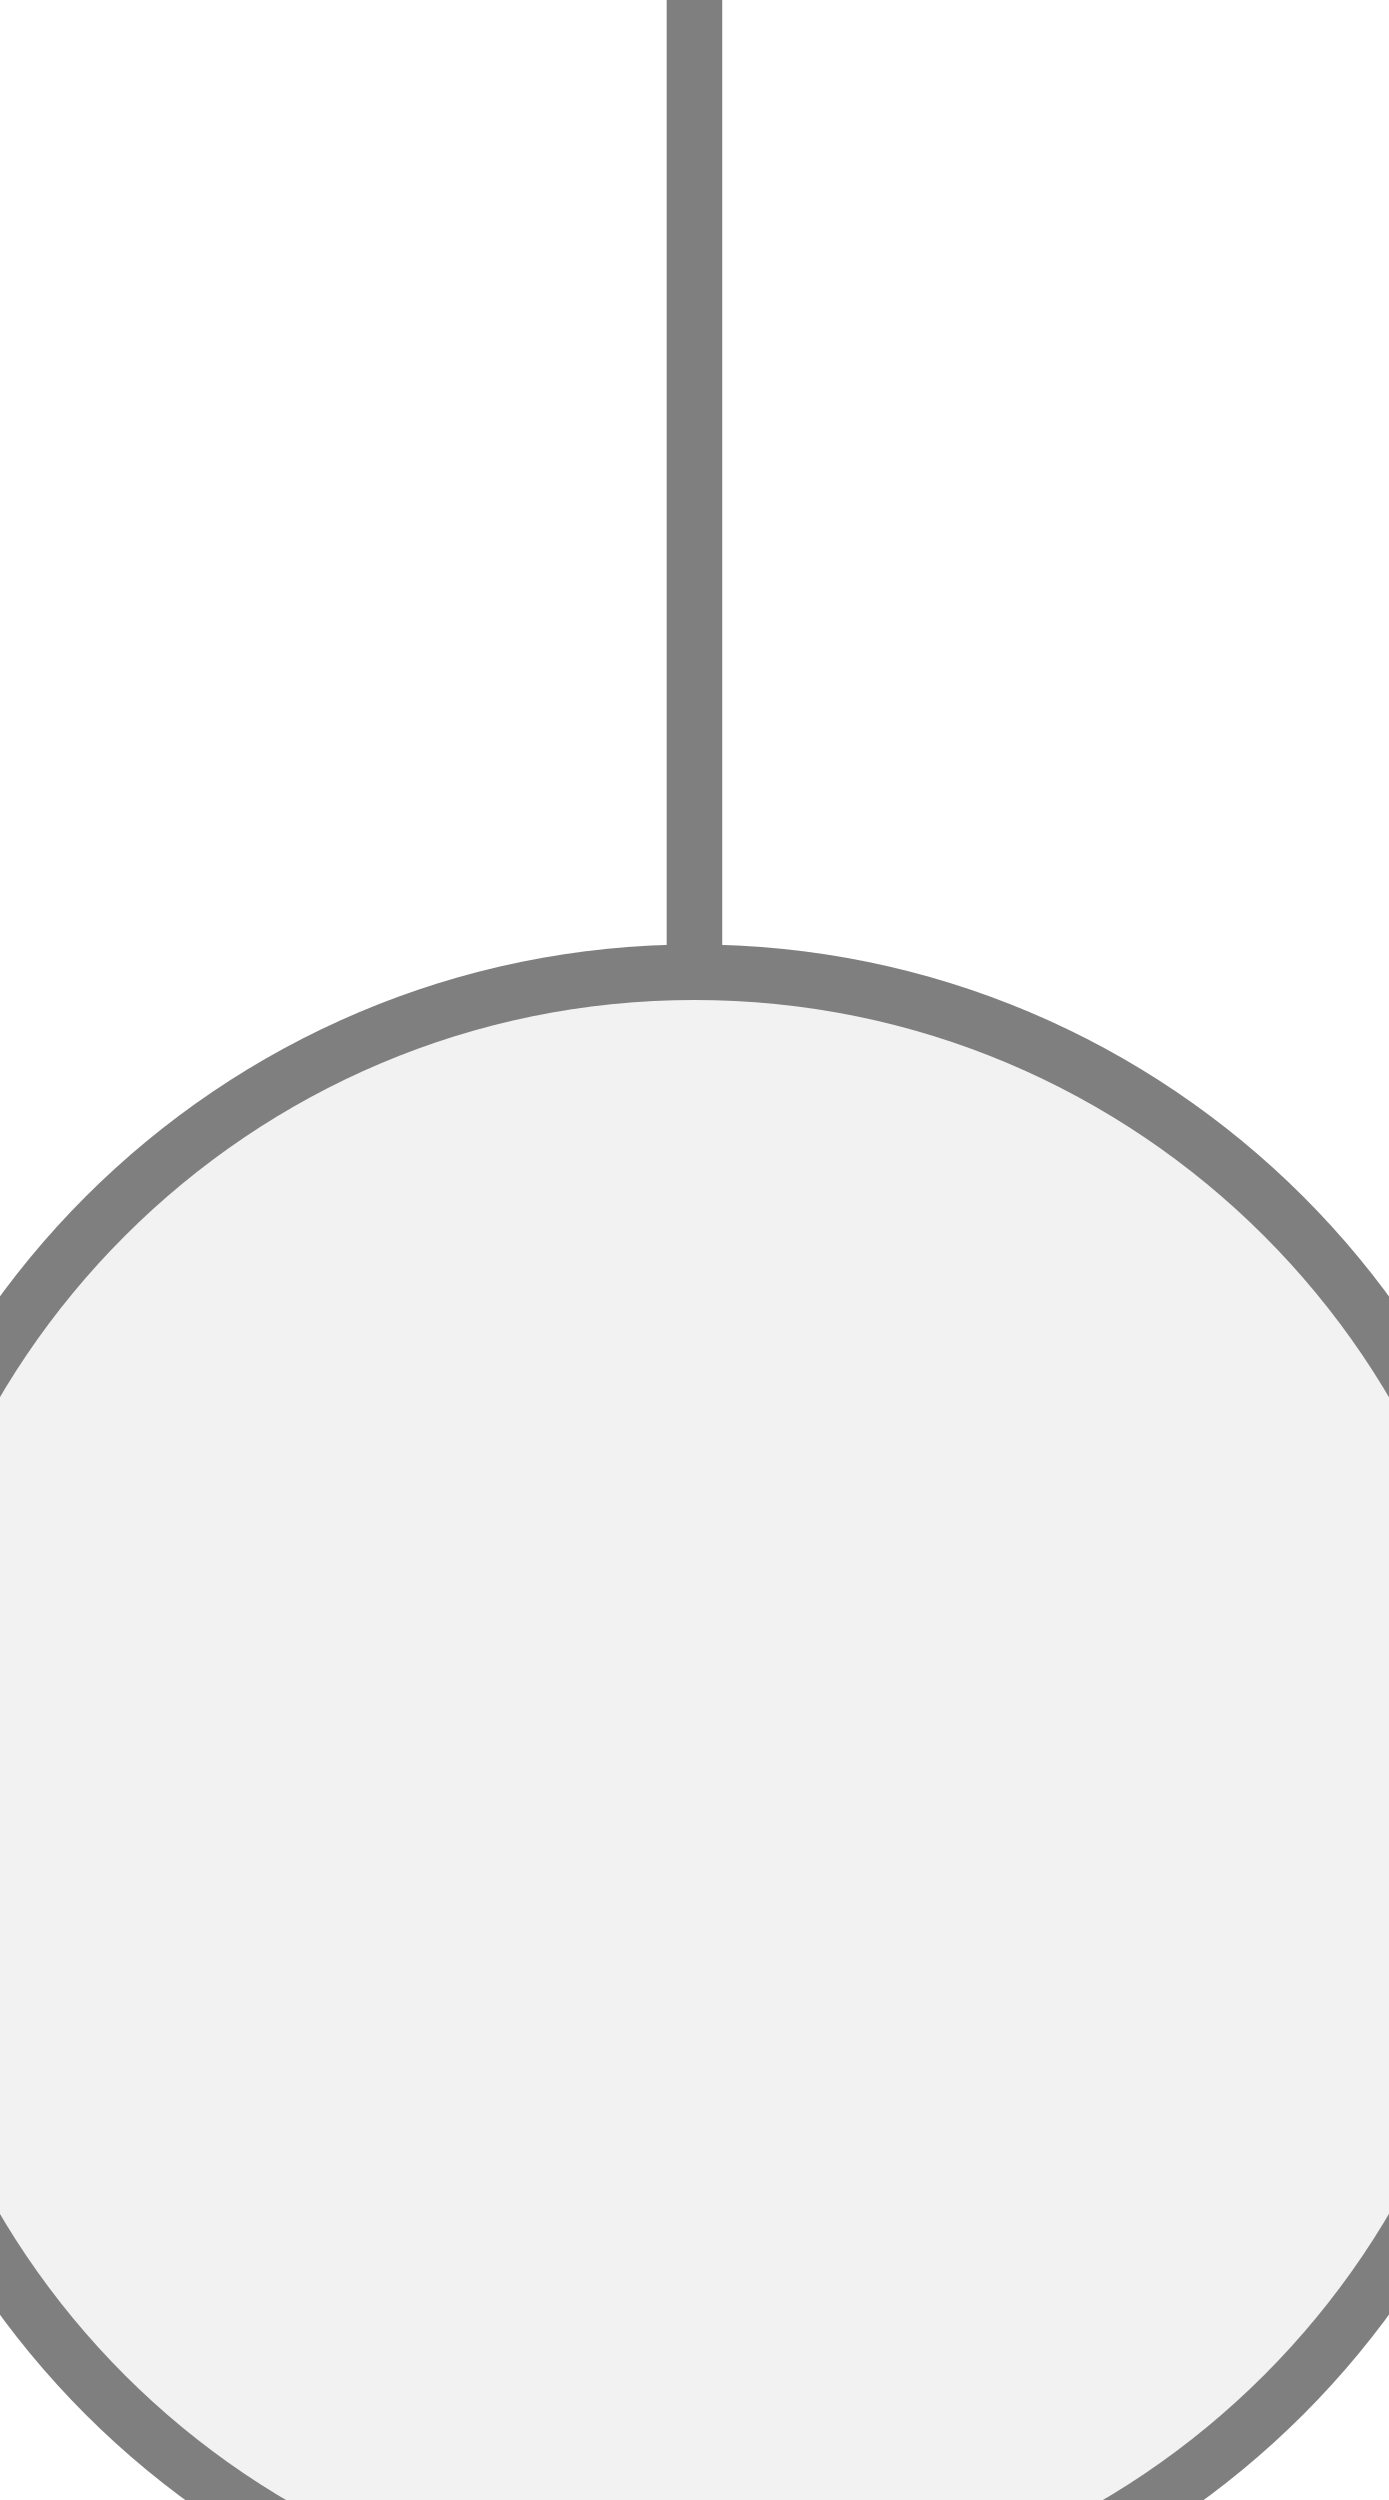
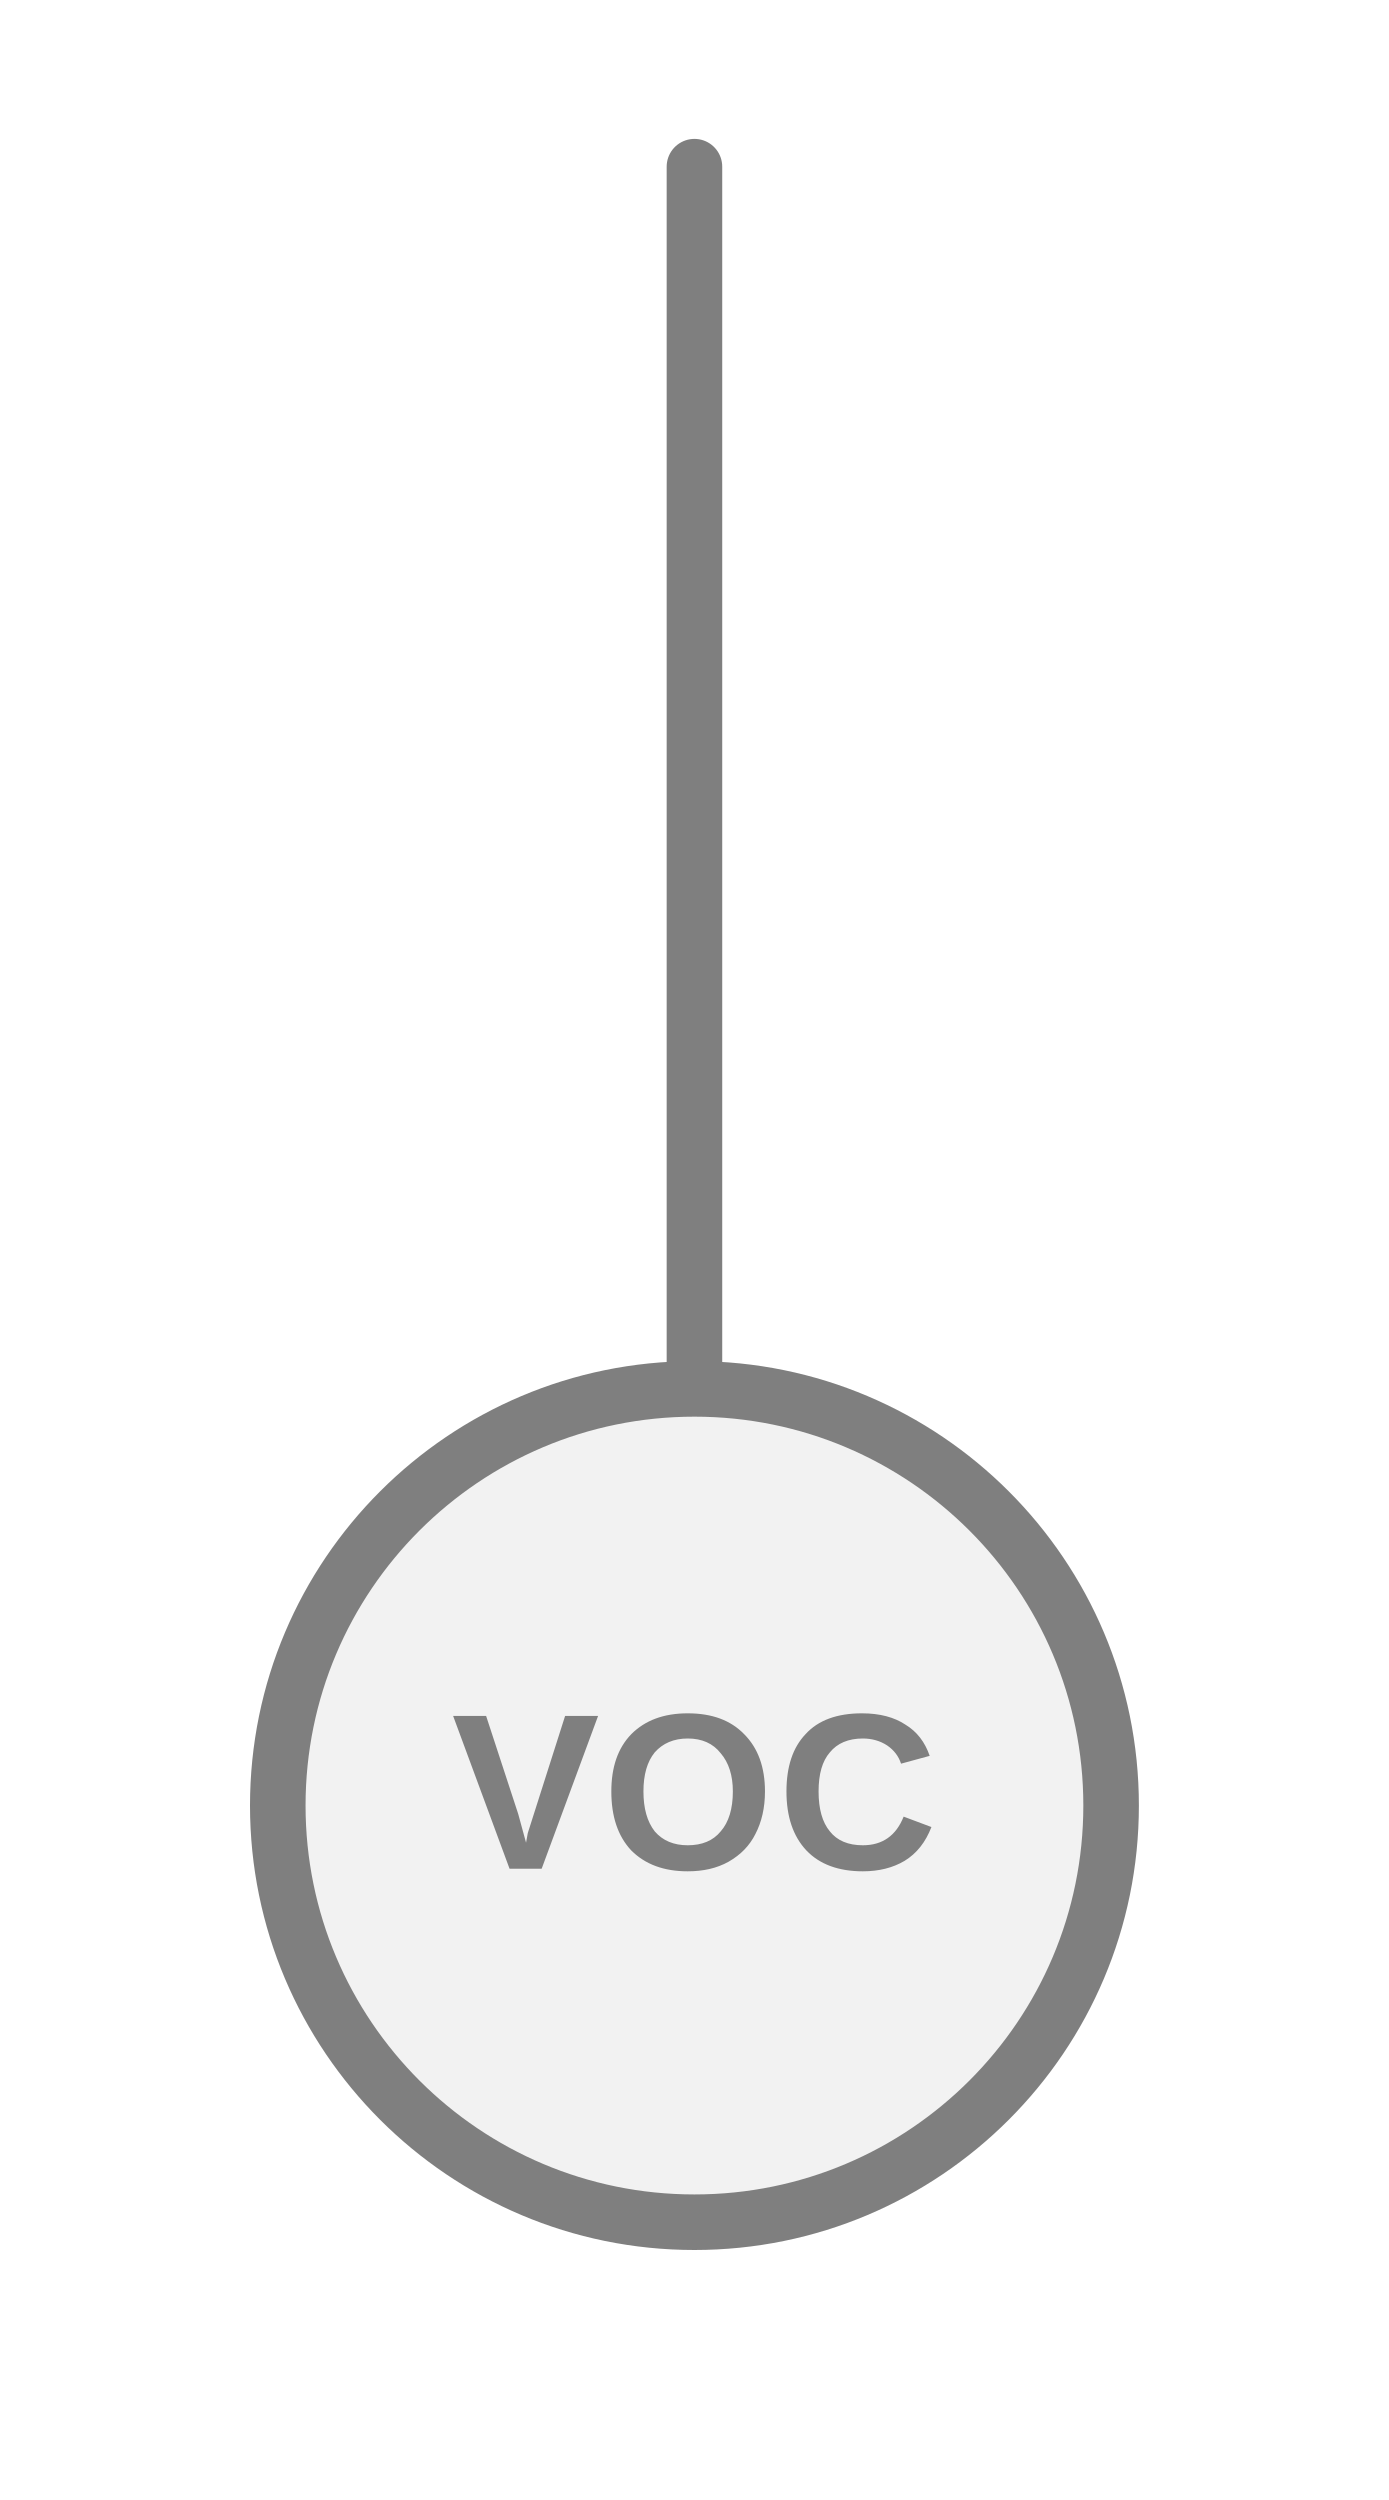
<svg xmlns="http://www.w3.org/2000/svg" width="25px" height="45px" viewBox="0 0 25 45">
-   <line x1="12.5" y1="0" x2="12.5" y2="17.5" stroke="#7f7f7f" stroke-width="1" stroke-linecap="round" />
-   <circle cx="12.5" cy="32.5" r="15" fill="#f2f2f2" stroke="#7f7f7f" stroke-width="1" />
+   <line x1="12.5" y1="25" x2="12.5" y2="3" stroke="#7f7f7f" stroke-width="1" stroke-linecap="round" />
+   <circle cx="12.5" cy="32.5" r="7.5" fill="#f2f2f2" stroke="#7f7f7f" stroke-width="1" />
+   <text x="12.5" y="32.5" fill="#7f7f7f" font-family="Arial, Helvetica, sans-serif" font-size="4px" font-style="normal" font-weight="600" letter-spacing="0.01em" text-anchor="middle" dominant-baseline="middle">VOC</text>
</svg>
